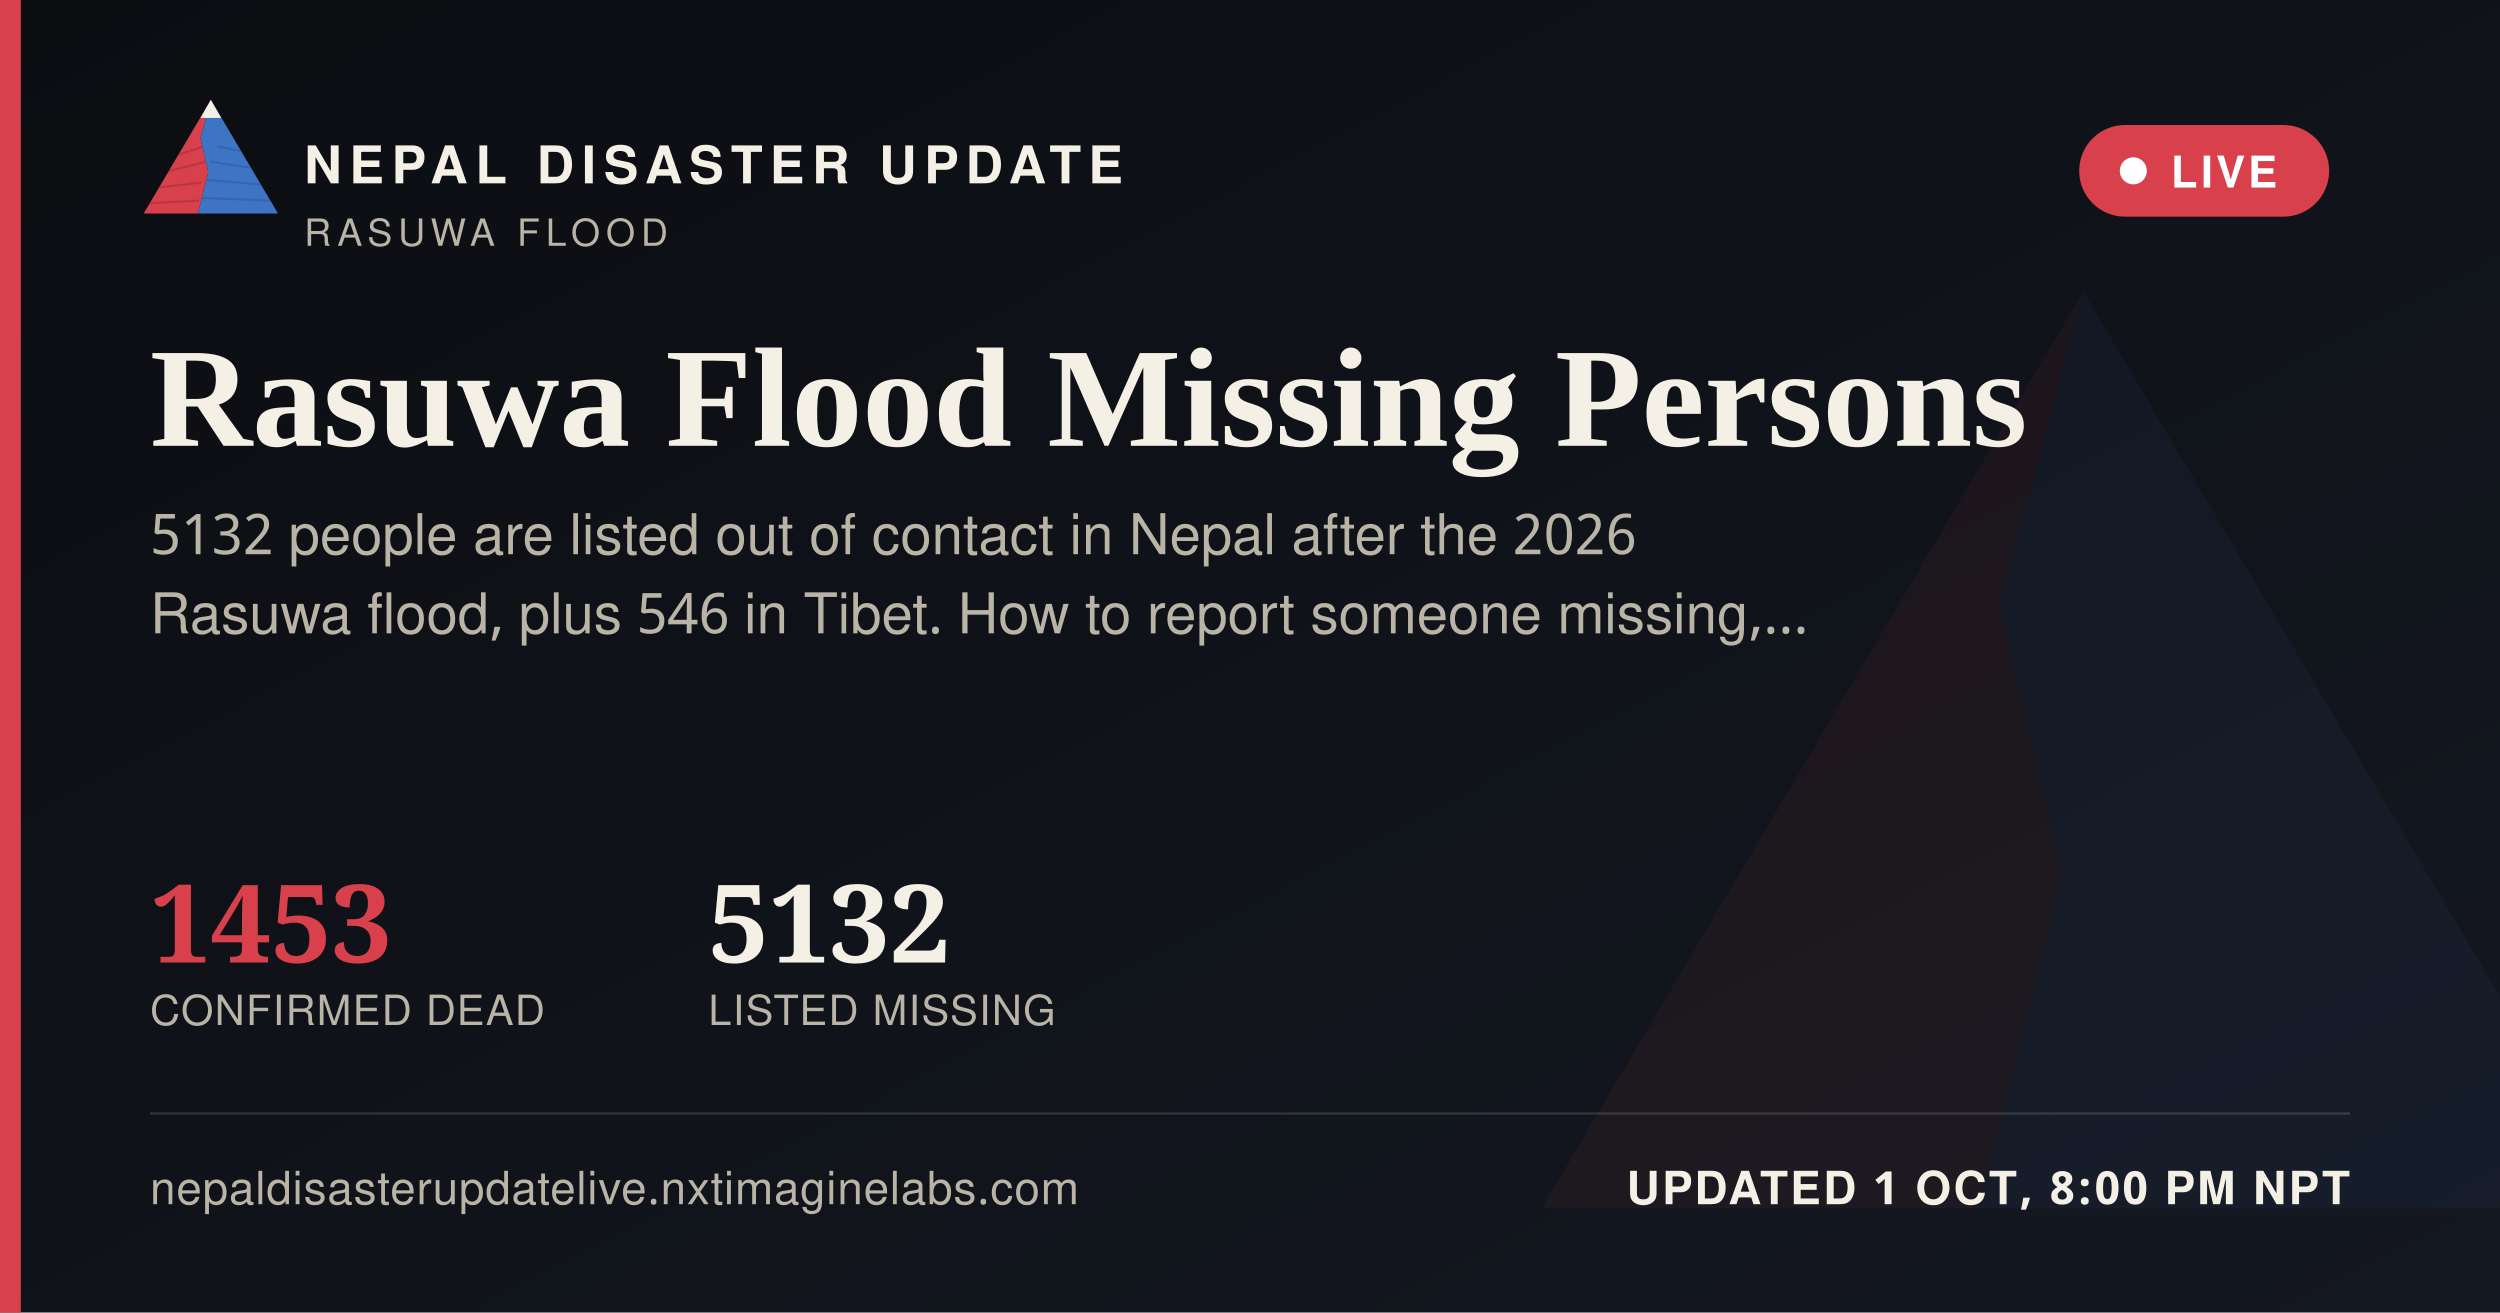
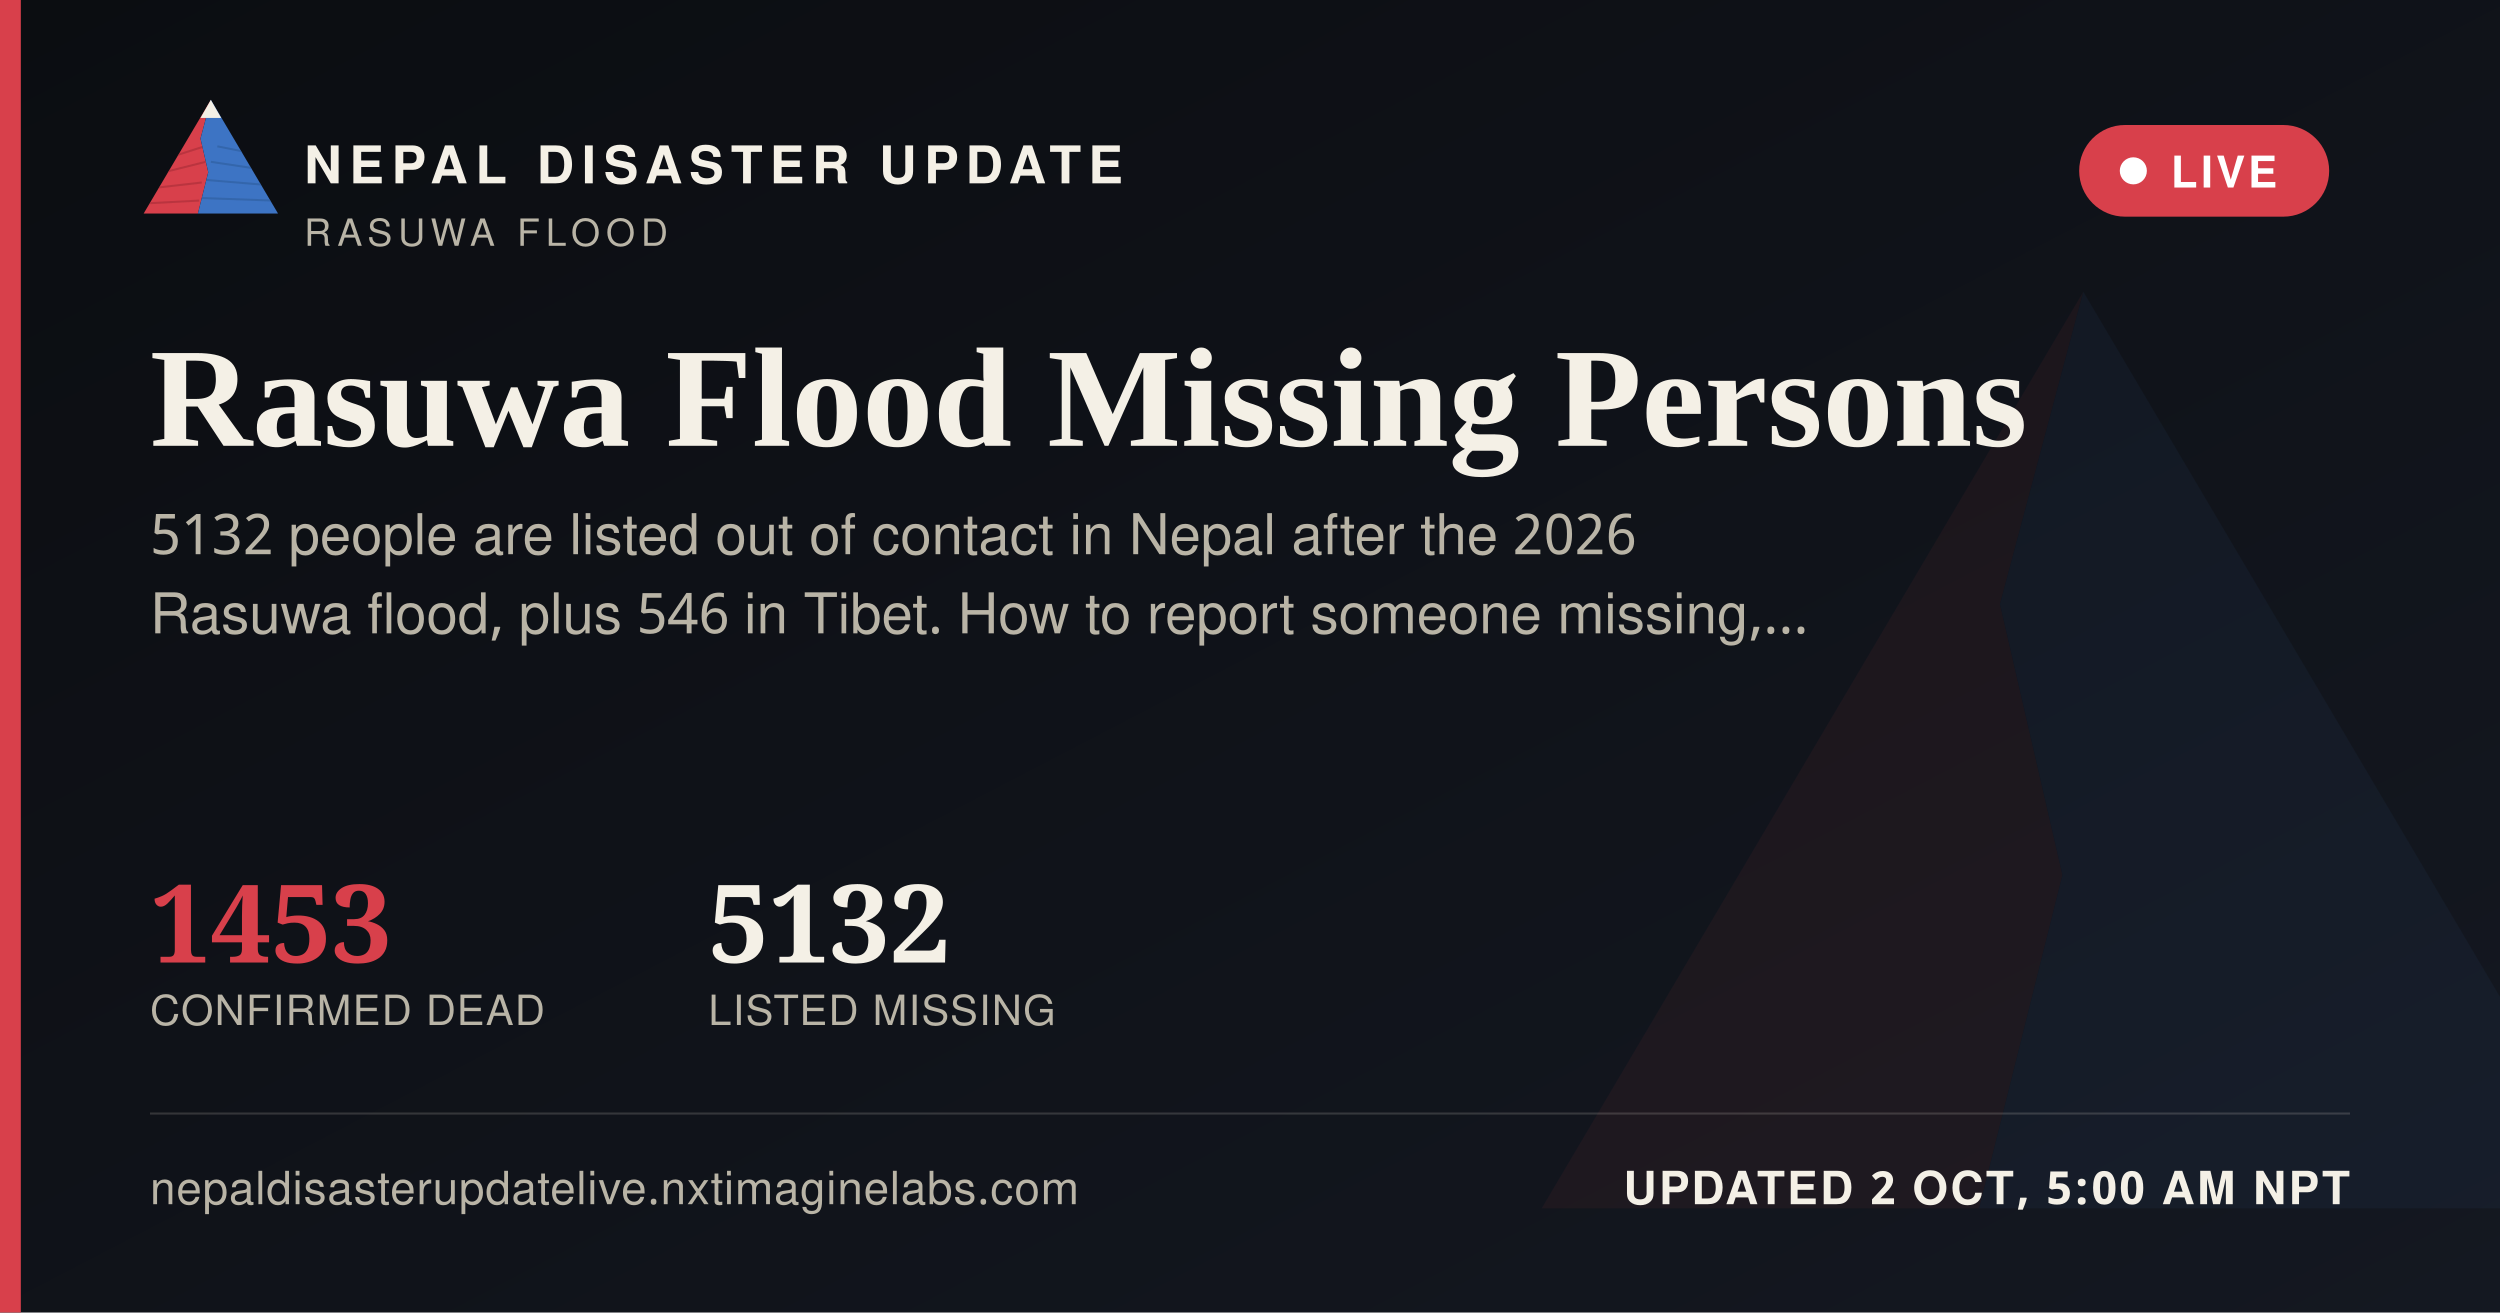
<svg xmlns="http://www.w3.org/2000/svg" width="1200" height="630" viewBox="0 0 1200 630">
  <defs>
    <linearGradient id="ogbg" x1="0" y1="0" x2="1" y2="1">
      <stop offset="0" stop-color="#0B0D11" />
      <stop offset="1" stop-color="#141821" />
    </linearGradient>
  </defs>
  <rect width="1200" height="630" fill="url(#ogbg)" />
  <g transform="translate(700,60) scale(5)" opacity="0.06">
    <polygon points="60,16 52,46 58,72 50,104 8,104" fill="#D8404B" />
    <polygon points="60,16 112,104 50,104 58,72 52,46" fill="#3D74C4" />
  </g>
  <rect x="0" y="0" width="10" height="630" fill="#D8404B" />
  <g transform="translate(64,38) scale(0.62)">
    <g>
      <defs>
        <clipPath id="ogLc">
          <polygon points="60,16 52,46 58,72 50,104 8,104" />
        </clipPath>
        <clipPath id="ogRc">
          <polygon points="60,16 112,104 50,104 58,72 52,46" />
        </clipPath>
      </defs>
      <polygon points="60,16 52,46 58,72 50,104 8,104" fill="#D8404B" />
      <g clip-path="url(#ogLc)" stroke="#A32A34" stroke-width="1.6" fill="none" opacity="0.55">
        <path d="M30,60 L55,52" />
        <path d="M24,72 L56,64" />
        <path d="M18,84 L53,80" />
        <path d="M13,96 L51,94" />
      </g>
      <polygon points="60,16 112,104 50,104 58,72 52,46" fill="#3D74C4" />
      <g clip-path="url(#ogRc)" stroke="#2A5793" stroke-width="1.6" fill="none" opacity="0.5">
        <path d="M65,52 L95,58" />
        <path d="M60,64 L100,70" />
        <path d="M56,78 L104,82" />
        <path d="M52,92 L108,94" />
      </g>
      <polygon points="60,16 52,30 68,30" fill="#F4F0E6" />
    </g>
  </g>
  <text x="146" y="88" font-family="'Public Sans', 'Noto Sans Devanagari', 'Helvetica Neue', Helvetica, Arial, sans-serif" font-size="25" font-weight="800" letter-spacing="3.6" fill="#F4F0E6">NEPAL DISASTER UPDATE</text>
  <text x="146" y="118" font-family="'Public Sans', 'Noto Sans Devanagari', 'Helvetica Neue', Helvetica, Arial, sans-serif" font-size="18" letter-spacing="2.8" fill="#B9B4A6">RASUWA FLOOD</text>
  <g>
    <rect x="998" y="60" width="120" height="44" rx="22" fill="#D8404B" stroke="none" />
    <circle cx="1024" cy="82" r="6.5" fill="#FFFFFF" />
    <text x="1042" y="90" font-family="'Public Sans', 'Noto Sans Devanagari', 'Helvetica Neue', Helvetica, Arial, sans-serif" font-size="21" font-weight="700" letter-spacing="1.6" fill="#FFFFFF">LIVE</text>
  </g>
  <text x="72" y="214" font-family="Newsreader, 'Noto Serif Devanagari', Georgia, 'Times New Roman', serif" font-size="68" font-weight="600" fill="#F4F0E6">Rasuwa Flood Missing Persons</text>
  <text x="72" y="266" font-family="'Public Sans', 'Noto Sans Devanagari', 'Helvetica Neue', Helvetica, Arial, sans-serif" font-size="27" fill="#B9B4A6">5132 people are listed out of contact in Nepal after the 2026</text>
  <text x="72" y="304" font-family="'Public Sans', 'Noto Sans Devanagari', 'Helvetica Neue', Helvetica, Arial, sans-serif" font-size="27" fill="#B9B4A6">Rasuwa flood, plus 546 in Tibet. How to report someone missing,…</text>
  <g transform="translate(72,462)">
    <text x="0" y="0" font-family="Newsreader, 'Noto Serif Devanagari', Georgia, 'Times New Roman', serif" font-size="52" font-weight="600" fill="#D8404B">1453</text>
    <text x="0" y="30" font-family="'Public Sans', 'Noto Sans Devanagari', 'Helvetica Neue', Helvetica, Arial, sans-serif" font-size="20" letter-spacing="0.6" fill="#B9B4A6">CONFIRMED DEAD</text>
    <text x="268" y="0" font-family="Newsreader, 'Noto Serif Devanagari', Georgia, 'Times New Roman', serif" font-size="52" font-weight="600" fill="#F4F0E6">5132</text>
    <text x="268" y="30" font-family="'Public Sans', 'Noto Sans Devanagari', 'Helvetica Neue', Helvetica, Arial, sans-serif" font-size="20" letter-spacing="0.6" fill="#B9B4A6">LISTED MISSING</text>
  </g>
  <rect x="72" y="534" width="1056" height="1" fill="rgba(244,240,230,0.16)" />
  <text x="72" y="578" font-family="'Public Sans', 'Noto Sans Devanagari', 'Helvetica Neue', Helvetica, Arial, sans-serif" font-size="22" fill="#B9B4A6" letter-spacing="0.4">nepaldisasterupdatelive.nxtimaginelabs.com</text>
-   <text x="1128" y="578" text-anchor="end" font-family="'Public Sans', 'Noto Sans Devanagari', 'Helvetica Neue', Helvetica, Arial, sans-serif" font-size="22" font-weight="700" letter-spacing="1.2" fill="#F4F0E6">UPDATED 1 OCT, 8:00 PM NPT</text>
+   <text x="1128" y="578" text-anchor="end" font-family="'Public Sans', 'Noto Sans Devanagari', 'Helvetica Neue', Helvetica, Arial, sans-serif" font-size="22" font-weight="700" letter-spacing="1.2" fill="#F4F0E6">UPDATED 2 OCT, 5:00 AM NPT</text>
</svg>
